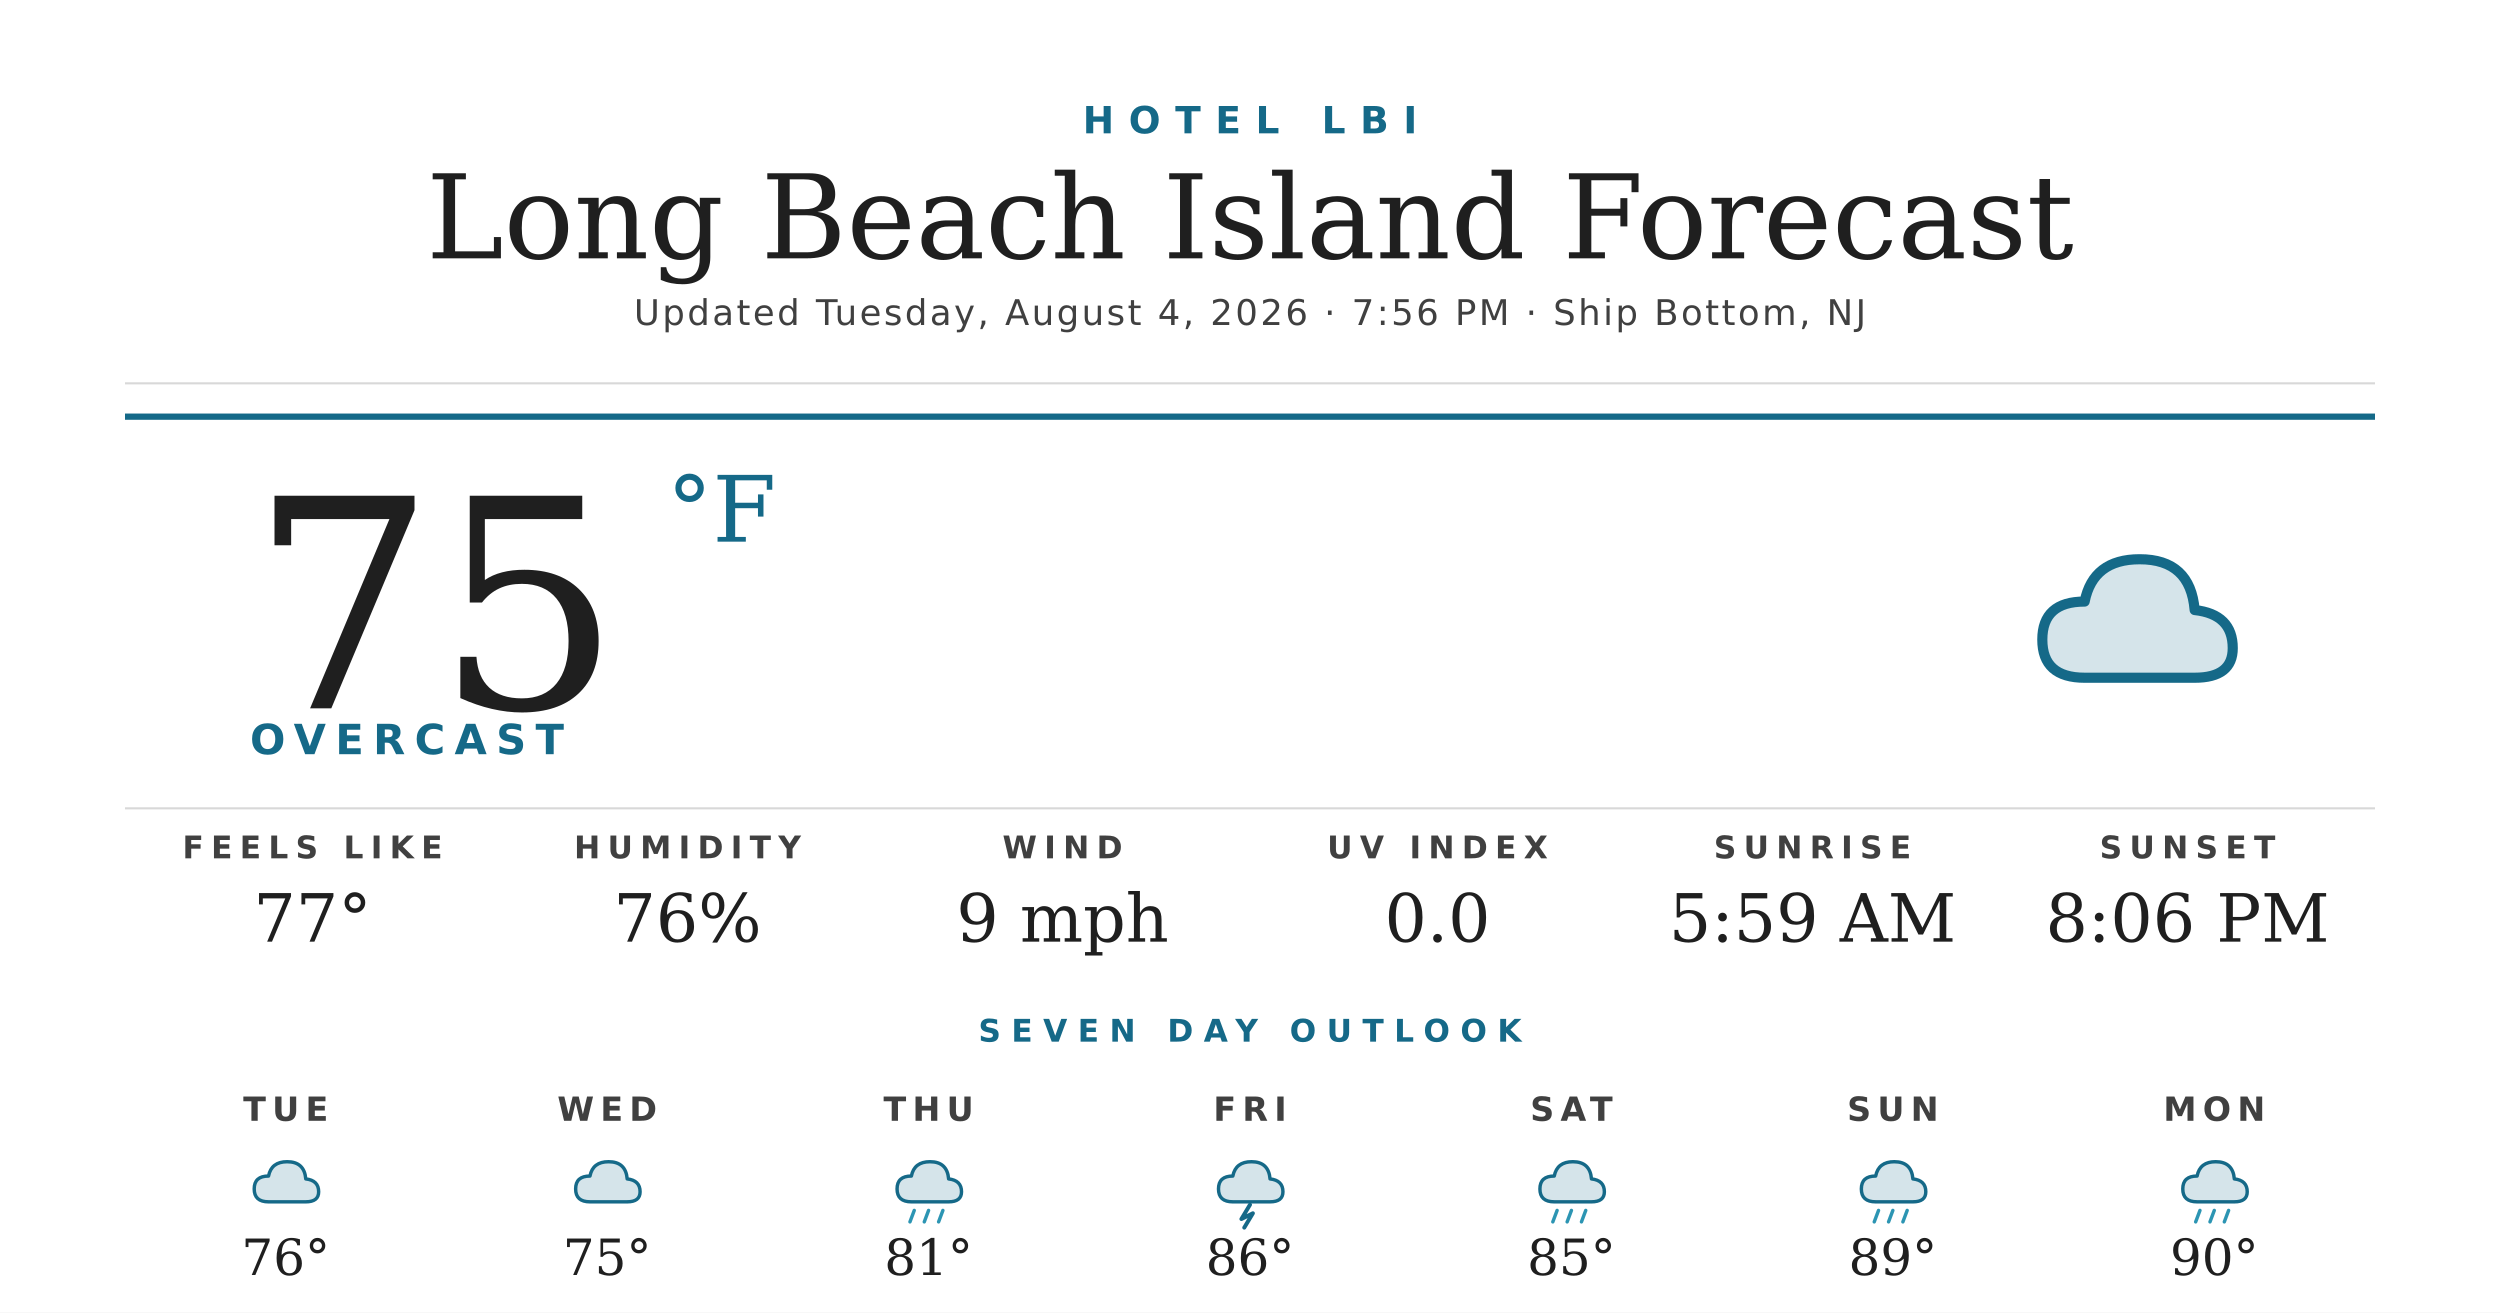
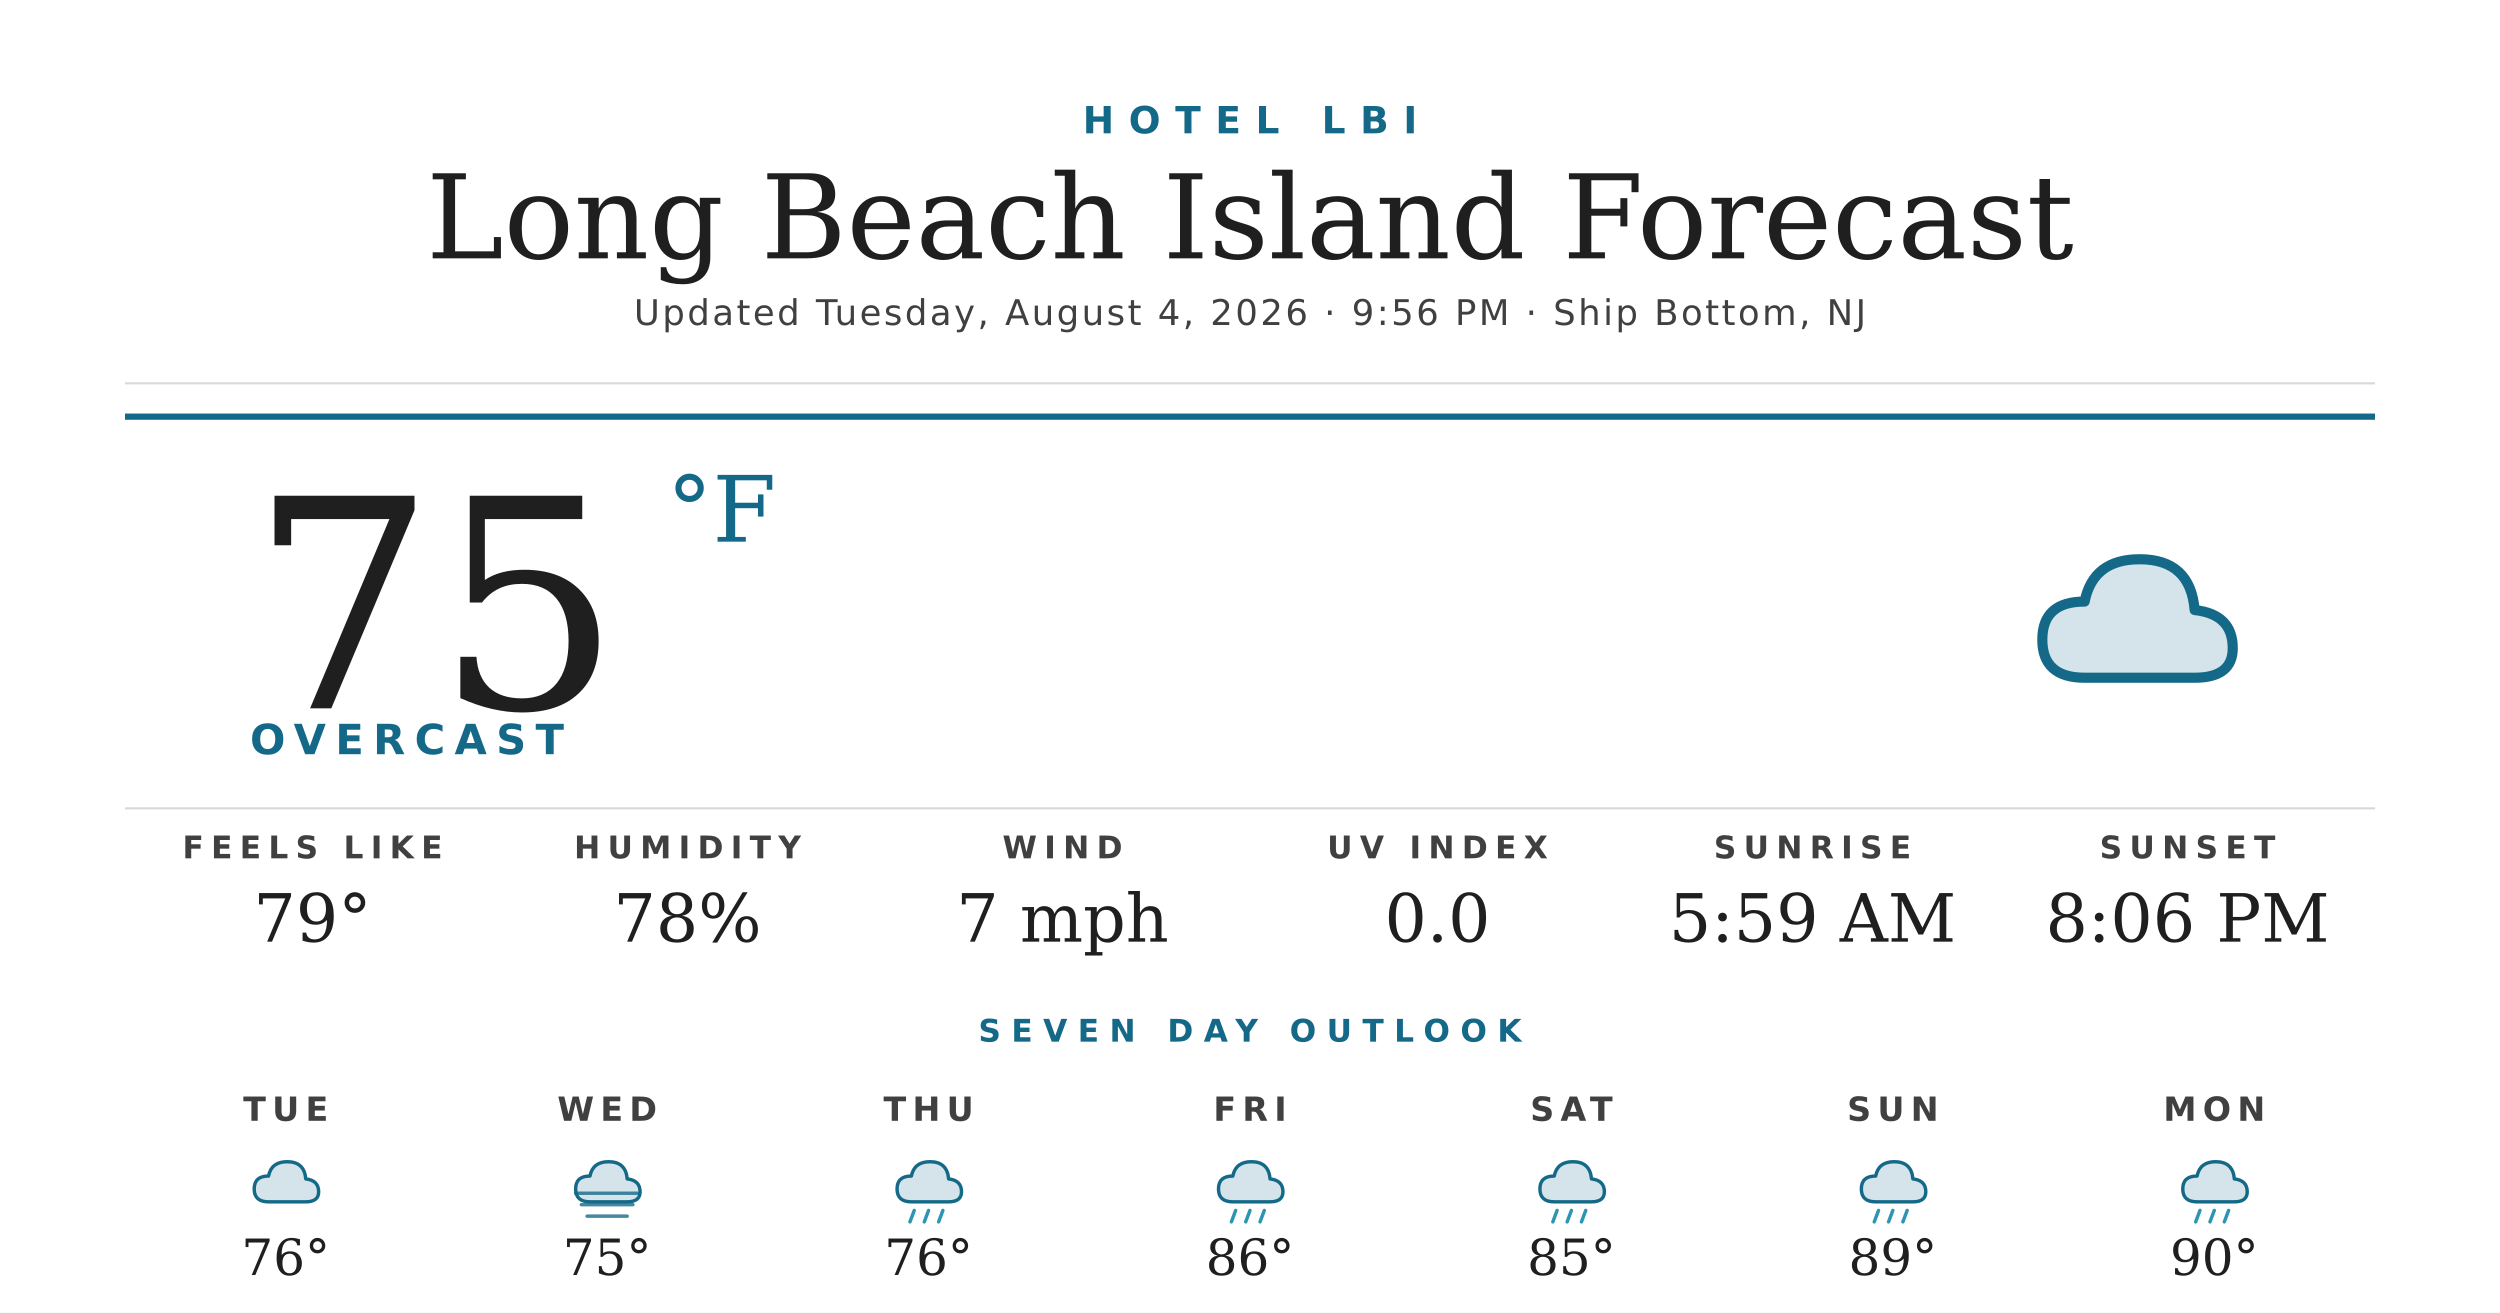
<svg xmlns="http://www.w3.org/2000/svg" width="1200" height="630" viewBox="0 0 1200 630">
  <rect width="1200" height="630" fill="#ffffff" />
  <text x="600" y="64" text-anchor="middle" font-family="'Montserrat Bold', 'Montserrat', 'DejaVu Sans', Helvetica, Arial, sans-serif" font-size="18" font-weight="700" fill="#156988" letter-spacing="7">HOTEL LBI</text>
  <text x="600" y="124" text-anchor="middle" font-family="'Prata', 'DejaVu Serif', Georgia, serif" font-size="56" fill="#1f1f1f">Long Beach Island Forecast</text>
-   <text x="600" y="156" text-anchor="middle" font-family="'Montserrat', 'DejaVu Sans', Helvetica, Arial, sans-serif" font-size="17" font-weight="500" fill="#404040" letter-spacing="1.2">Updated Tuesday, August 4, 2026 · 7:56 PM · Ship Bottom, NJ</text>
+   <text x="600" y="156" text-anchor="middle" font-family="'Montserrat', 'DejaVu Sans', Helvetica, Arial, sans-serif" font-size="17" font-weight="500" fill="#404040" letter-spacing="1.2">Updated Tuesday, August 4, 2026 · 9:56 PM · Ship Bottom, NJ</text>
  <line x1="60" y1="184" x2="1140" y2="184" stroke="#d8d8d8" stroke-width="1" />
  <line x1="60" y1="200" x2="1140" y2="200" stroke="#156988" stroke-width="3" />
  <text x="120" y="340" font-family="'Prata', 'DejaVu Serif', Georgia, serif" font-size="140" fill="#1f1f1f">75</text>
  <text x="320" y="260" font-family="'Prata', 'DejaVu Serif', Georgia, serif" font-size="44" fill="#156988">°F</text>
  <text x="120" y="362" font-family="'Montserrat Bold', 'Montserrat', 'DejaVu Sans', Helvetica, Arial, sans-serif" font-size="20" font-weight="700" fill="#156988" letter-spacing="4.5">OVERCAST</text>
  <g transform="translate(960,240) scale(2.03125)">
    <path d="M20 42 Q10 42 10 33 Q10 24 20 24 Q22 14 33 14 Q45 14 46 26 Q55 27 55 35 Q55 42 46 42 Z" fill="#156988" opacity="0.18" />
    <path d="M20 42 Q10 42 10 33 Q10 24 20 24 Q22 14 33 14 Q45 14 46 26 Q55 27 55 35 Q55 42 46 42 Z" fill="none" stroke="#156988" stroke-width="2.4" stroke-linejoin="round" />
  </g>
  <line x1="60" y1="388" x2="1140" y2="388" stroke="#d8d8d8" stroke-width="1" />
  <text x="150" y="412" text-anchor="middle" font-family="'Montserrat Bold', 'Montserrat', 'DejaVu Sans', Helvetica, Arial, sans-serif" font-size="15" font-weight="700" fill="#404040" letter-spacing="3.5">FEELS LIKE</text>
-   <text x="150" y="452" text-anchor="middle" font-family="'Prata', 'DejaVu Serif', Georgia, serif" font-size="32" fill="#1f1f1f">77°</text>
+   <text x="150" y="452" text-anchor="middle" font-family="'Prata', 'DejaVu Serif', Georgia, serif" font-size="32" fill="#1f1f1f">79°</text>
  <text x="330" y="412" text-anchor="middle" font-family="'Montserrat Bold', 'Montserrat', 'DejaVu Sans', Helvetica, Arial, sans-serif" font-size="15" font-weight="700" fill="#404040" letter-spacing="3.5">HUMIDITY</text>
-   <text x="330" y="452" text-anchor="middle" font-family="'Prata', 'DejaVu Serif', Georgia, serif" font-size="32" fill="#1f1f1f">76%</text>
+   <text x="330" y="452" text-anchor="middle" font-family="'Prata', 'DejaVu Serif', Georgia, serif" font-size="32" fill="#1f1f1f">78%</text>
  <text x="510" y="412" text-anchor="middle" font-family="'Montserrat Bold', 'Montserrat', 'DejaVu Sans', Helvetica, Arial, sans-serif" font-size="15" font-weight="700" fill="#404040" letter-spacing="3.5">WIND</text>
-   <text x="510" y="452" text-anchor="middle" font-family="'Prata', 'DejaVu Serif', Georgia, serif" font-size="32" fill="#1f1f1f">9 mph</text>
+   <text x="510" y="452" text-anchor="middle" font-family="'Prata', 'DejaVu Serif', Georgia, serif" font-size="32" fill="#1f1f1f">7 mph</text>
  <text x="690" y="412" text-anchor="middle" font-family="'Montserrat Bold', 'Montserrat', 'DejaVu Sans', Helvetica, Arial, sans-serif" font-size="15" font-weight="700" fill="#404040" letter-spacing="3.5">UV INDEX</text>
  <text x="690" y="452" text-anchor="middle" font-family="'Prata', 'DejaVu Serif', Georgia, serif" font-size="32" fill="#1f1f1f">0.0</text>
  <text x="870" y="412" text-anchor="middle" font-family="'Montserrat Bold', 'Montserrat', 'DejaVu Sans', Helvetica, Arial, sans-serif" font-size="15" font-weight="700" fill="#404040" letter-spacing="3.5">SUNRISE</text>
  <text x="870" y="452" text-anchor="middle" font-family="'Prata', 'DejaVu Serif', Georgia, serif" font-size="32" fill="#1f1f1f">5:59 AM</text>
  <text x="1050" y="412" text-anchor="middle" font-family="'Montserrat Bold', 'Montserrat', 'DejaVu Sans', Helvetica, Arial, sans-serif" font-size="15" font-weight="700" fill="#404040" letter-spacing="3.5">SUNSET</text>
  <text x="1050" y="452" text-anchor="middle" font-family="'Prata', 'DejaVu Serif', Georgia, serif" font-size="32" fill="#1f1f1f">8:06 PM</text>
  <text x="600" y="500" text-anchor="middle" font-family="'Montserrat Bold', 'Montserrat', 'DejaVu Sans', Helvetica, Arial, sans-serif" font-size="15" font-weight="700" fill="#156988" letter-spacing="5">SEVEN DAY OUTLOOK</text>
  <text x="137.143" y="538" text-anchor="middle" font-family="'Montserrat Bold', 'Montserrat', 'DejaVu Sans', Helvetica, Arial, sans-serif" font-size="16" font-weight="700" fill="#404040" letter-spacing="3">TUE</text>
  <g transform="translate(115.1429,548) scale(0.6875)">
    <path d="M20 42 Q10 42 10 33 Q10 24 20 24 Q22 14 33 14 Q45 14 46 26 Q55 27 55 35 Q55 42 46 42 Z" fill="#156988" opacity="0.18" />
    <path d="M20 42 Q10 42 10 33 Q10 24 20 24 Q22 14 33 14 Q45 14 46 26 Q55 27 55 35 Q55 42 46 42 Z" fill="none" stroke="#156988" stroke-width="2.4" stroke-linejoin="round" />
  </g>
  <text x="137.143" y="612" text-anchor="middle" font-family="'Prata', 'DejaVu Serif', Georgia, serif" font-size="24" fill="#1f1f1f">76°</text>
  <text x="291.429" y="538" text-anchor="middle" font-family="'Montserrat Bold', 'Montserrat', 'DejaVu Sans', Helvetica, Arial, sans-serif" font-size="16" font-weight="700" fill="#404040" letter-spacing="3">WED</text>
  <g transform="translate(269.4286,548) scale(0.6875)">
    <path d="M20 42 Q10 42 10 33 Q10 24 20 24 Q22 14 33 14 Q45 14 46 26 Q55 27 55 35 Q55 42 46 42 Z" fill="#156988" opacity="0.18" />
    <path d="M20 42 Q10 42 10 33 Q10 24 20 24 Q22 14 33 14 Q45 14 46 26 Q55 27 55 35 Q55 42 46 42 Z" fill="none" stroke="#156988" stroke-width="2.4" stroke-linejoin="round" />
+     <g stroke="#156988" stroke-width="2.4" stroke-linecap="round" opacity="0.8">
+       <line x1="10" y1="36" x2="54" y2="36" />
+       <line x1="14" y1="44" x2="50" y2="44" />
+       <line x1="18" y1="52" x2="46" y2="52" />
+     </g>
  </g>
  <text x="291.429" y="612" text-anchor="middle" font-family="'Prata', 'DejaVu Serif', Georgia, serif" font-size="24" fill="#1f1f1f">75°</text>
  <text x="445.714" y="538" text-anchor="middle" font-family="'Montserrat Bold', 'Montserrat', 'DejaVu Sans', Helvetica, Arial, sans-serif" font-size="16" font-weight="700" fill="#404040" letter-spacing="3">THU</text>
  <g transform="translate(423.7143,548) scale(0.6875)">
    <path d="M20 42 Q10 42 10 33 Q10 24 20 24 Q22 14 33 14 Q45 14 46 26 Q55 27 55 35 Q55 42 46 42 Z" fill="#156988" opacity="0.18" />
    <path d="M20 42 Q10 42 10 33 Q10 24 20 24 Q22 14 33 14 Q45 14 46 26 Q55 27 55 35 Q55 42 46 42 Z" fill="none" stroke="#156988" stroke-width="2.4" stroke-linejoin="round" />
    <g stroke="#2C95B3" stroke-width="2.4" stroke-linecap="round">
      <line x1="22" y1="48" x2="19" y2="56" />
      <line x1="32" y1="48" x2="29" y2="56" />
      <line x1="42" y1="48" x2="39" y2="56" />
    </g>
  </g>
-   <text x="445.714" y="612" text-anchor="middle" font-family="'Prata', 'DejaVu Serif', Georgia, serif" font-size="24" fill="#1f1f1f">81°</text>
+   <text x="445.714" y="612" text-anchor="middle" font-family="'Prata', 'DejaVu Serif', Georgia, serif" font-size="24" fill="#1f1f1f">76°</text>
  <text x="600" y="538" text-anchor="middle" font-family="'Montserrat Bold', 'Montserrat', 'DejaVu Sans', Helvetica, Arial, sans-serif" font-size="16" font-weight="700" fill="#404040" letter-spacing="3">FRI</text>
  <g transform="translate(578,548) scale(0.6875)">
    <path d="M20 42 Q10 42 10 33 Q10 24 20 24 Q22 14 33 14 Q45 14 46 26 Q55 27 55 35 Q55 42 46 42 Z" fill="#156988" opacity="0.18" />
    <path d="M20 42 Q10 42 10 33 Q10 24 20 24 Q22 14 33 14 Q45 14 46 26 Q55 27 55 35 Q55 42 46 42 Z" fill="none" stroke="#156988" stroke-width="2.4" stroke-linejoin="round" />
-     <path d="M32 44 L26 54 L34 50 L28 60" stroke="#156988" stroke-width="2.8" fill="none" stroke-linecap="round" stroke-linejoin="round" />
+     <g stroke="#2C95B3" stroke-width="2.4" stroke-linecap="round">
+       <line x1="22" y1="48" x2="19" y2="56" />
+       <line x1="32" y1="48" x2="29" y2="56" />
+       <line x1="42" y1="48" x2="39" y2="56" />
+     </g>
  </g>
  <text x="600" y="612" text-anchor="middle" font-family="'Prata', 'DejaVu Serif', Georgia, serif" font-size="24" fill="#1f1f1f">86°</text>
  <text x="754.286" y="538" text-anchor="middle" font-family="'Montserrat Bold', 'Montserrat', 'DejaVu Sans', Helvetica, Arial, sans-serif" font-size="16" font-weight="700" fill="#404040" letter-spacing="3">SAT</text>
  <g transform="translate(732.2857,548) scale(0.6875)">
    <path d="M20 42 Q10 42 10 33 Q10 24 20 24 Q22 14 33 14 Q45 14 46 26 Q55 27 55 35 Q55 42 46 42 Z" fill="#156988" opacity="0.18" />
    <path d="M20 42 Q10 42 10 33 Q10 24 20 24 Q22 14 33 14 Q45 14 46 26 Q55 27 55 35 Q55 42 46 42 Z" fill="none" stroke="#156988" stroke-width="2.4" stroke-linejoin="round" />
    <g stroke="#2C95B3" stroke-width="2.4" stroke-linecap="round">
      <line x1="22" y1="48" x2="19" y2="56" />
      <line x1="32" y1="48" x2="29" y2="56" />
      <line x1="42" y1="48" x2="39" y2="56" />
    </g>
  </g>
  <text x="754.286" y="612" text-anchor="middle" font-family="'Prata', 'DejaVu Serif', Georgia, serif" font-size="24" fill="#1f1f1f">85°</text>
  <text x="908.571" y="538" text-anchor="middle" font-family="'Montserrat Bold', 'Montserrat', 'DejaVu Sans', Helvetica, Arial, sans-serif" font-size="16" font-weight="700" fill="#404040" letter-spacing="3">SUN</text>
  <g transform="translate(886.5714,548) scale(0.6875)">
    <path d="M20 42 Q10 42 10 33 Q10 24 20 24 Q22 14 33 14 Q45 14 46 26 Q55 27 55 35 Q55 42 46 42 Z" fill="#156988" opacity="0.18" />
    <path d="M20 42 Q10 42 10 33 Q10 24 20 24 Q22 14 33 14 Q45 14 46 26 Q55 27 55 35 Q55 42 46 42 Z" fill="none" stroke="#156988" stroke-width="2.4" stroke-linejoin="round" />
    <g stroke="#2C95B3" stroke-width="2.4" stroke-linecap="round">
      <line x1="22" y1="48" x2="19" y2="56" />
      <line x1="32" y1="48" x2="29" y2="56" />
      <line x1="42" y1="48" x2="39" y2="56" />
    </g>
  </g>
  <text x="908.571" y="612" text-anchor="middle" font-family="'Prata', 'DejaVu Serif', Georgia, serif" font-size="24" fill="#1f1f1f">89°</text>
  <text x="1062.857" y="538" text-anchor="middle" font-family="'Montserrat Bold', 'Montserrat', 'DejaVu Sans', Helvetica, Arial, sans-serif" font-size="16" font-weight="700" fill="#404040" letter-spacing="3">MON</text>
  <g transform="translate(1040.857,548) scale(0.6875)">
    <path d="M20 42 Q10 42 10 33 Q10 24 20 24 Q22 14 33 14 Q45 14 46 26 Q55 27 55 35 Q55 42 46 42 Z" fill="#156988" opacity="0.18" />
    <path d="M20 42 Q10 42 10 33 Q10 24 20 24 Q22 14 33 14 Q45 14 46 26 Q55 27 55 35 Q55 42 46 42 Z" fill="none" stroke="#156988" stroke-width="2.4" stroke-linejoin="round" />
    <g stroke="#2C95B3" stroke-width="2.4" stroke-linecap="round">
      <line x1="22" y1="48" x2="19" y2="56" />
      <line x1="32" y1="48" x2="29" y2="56" />
      <line x1="42" y1="48" x2="39" y2="56" />
    </g>
  </g>
  <text x="1062.857" y="612" text-anchor="middle" font-family="'Prata', 'DejaVu Serif', Georgia, serif" font-size="24" fill="#1f1f1f">90°</text>
</svg>
